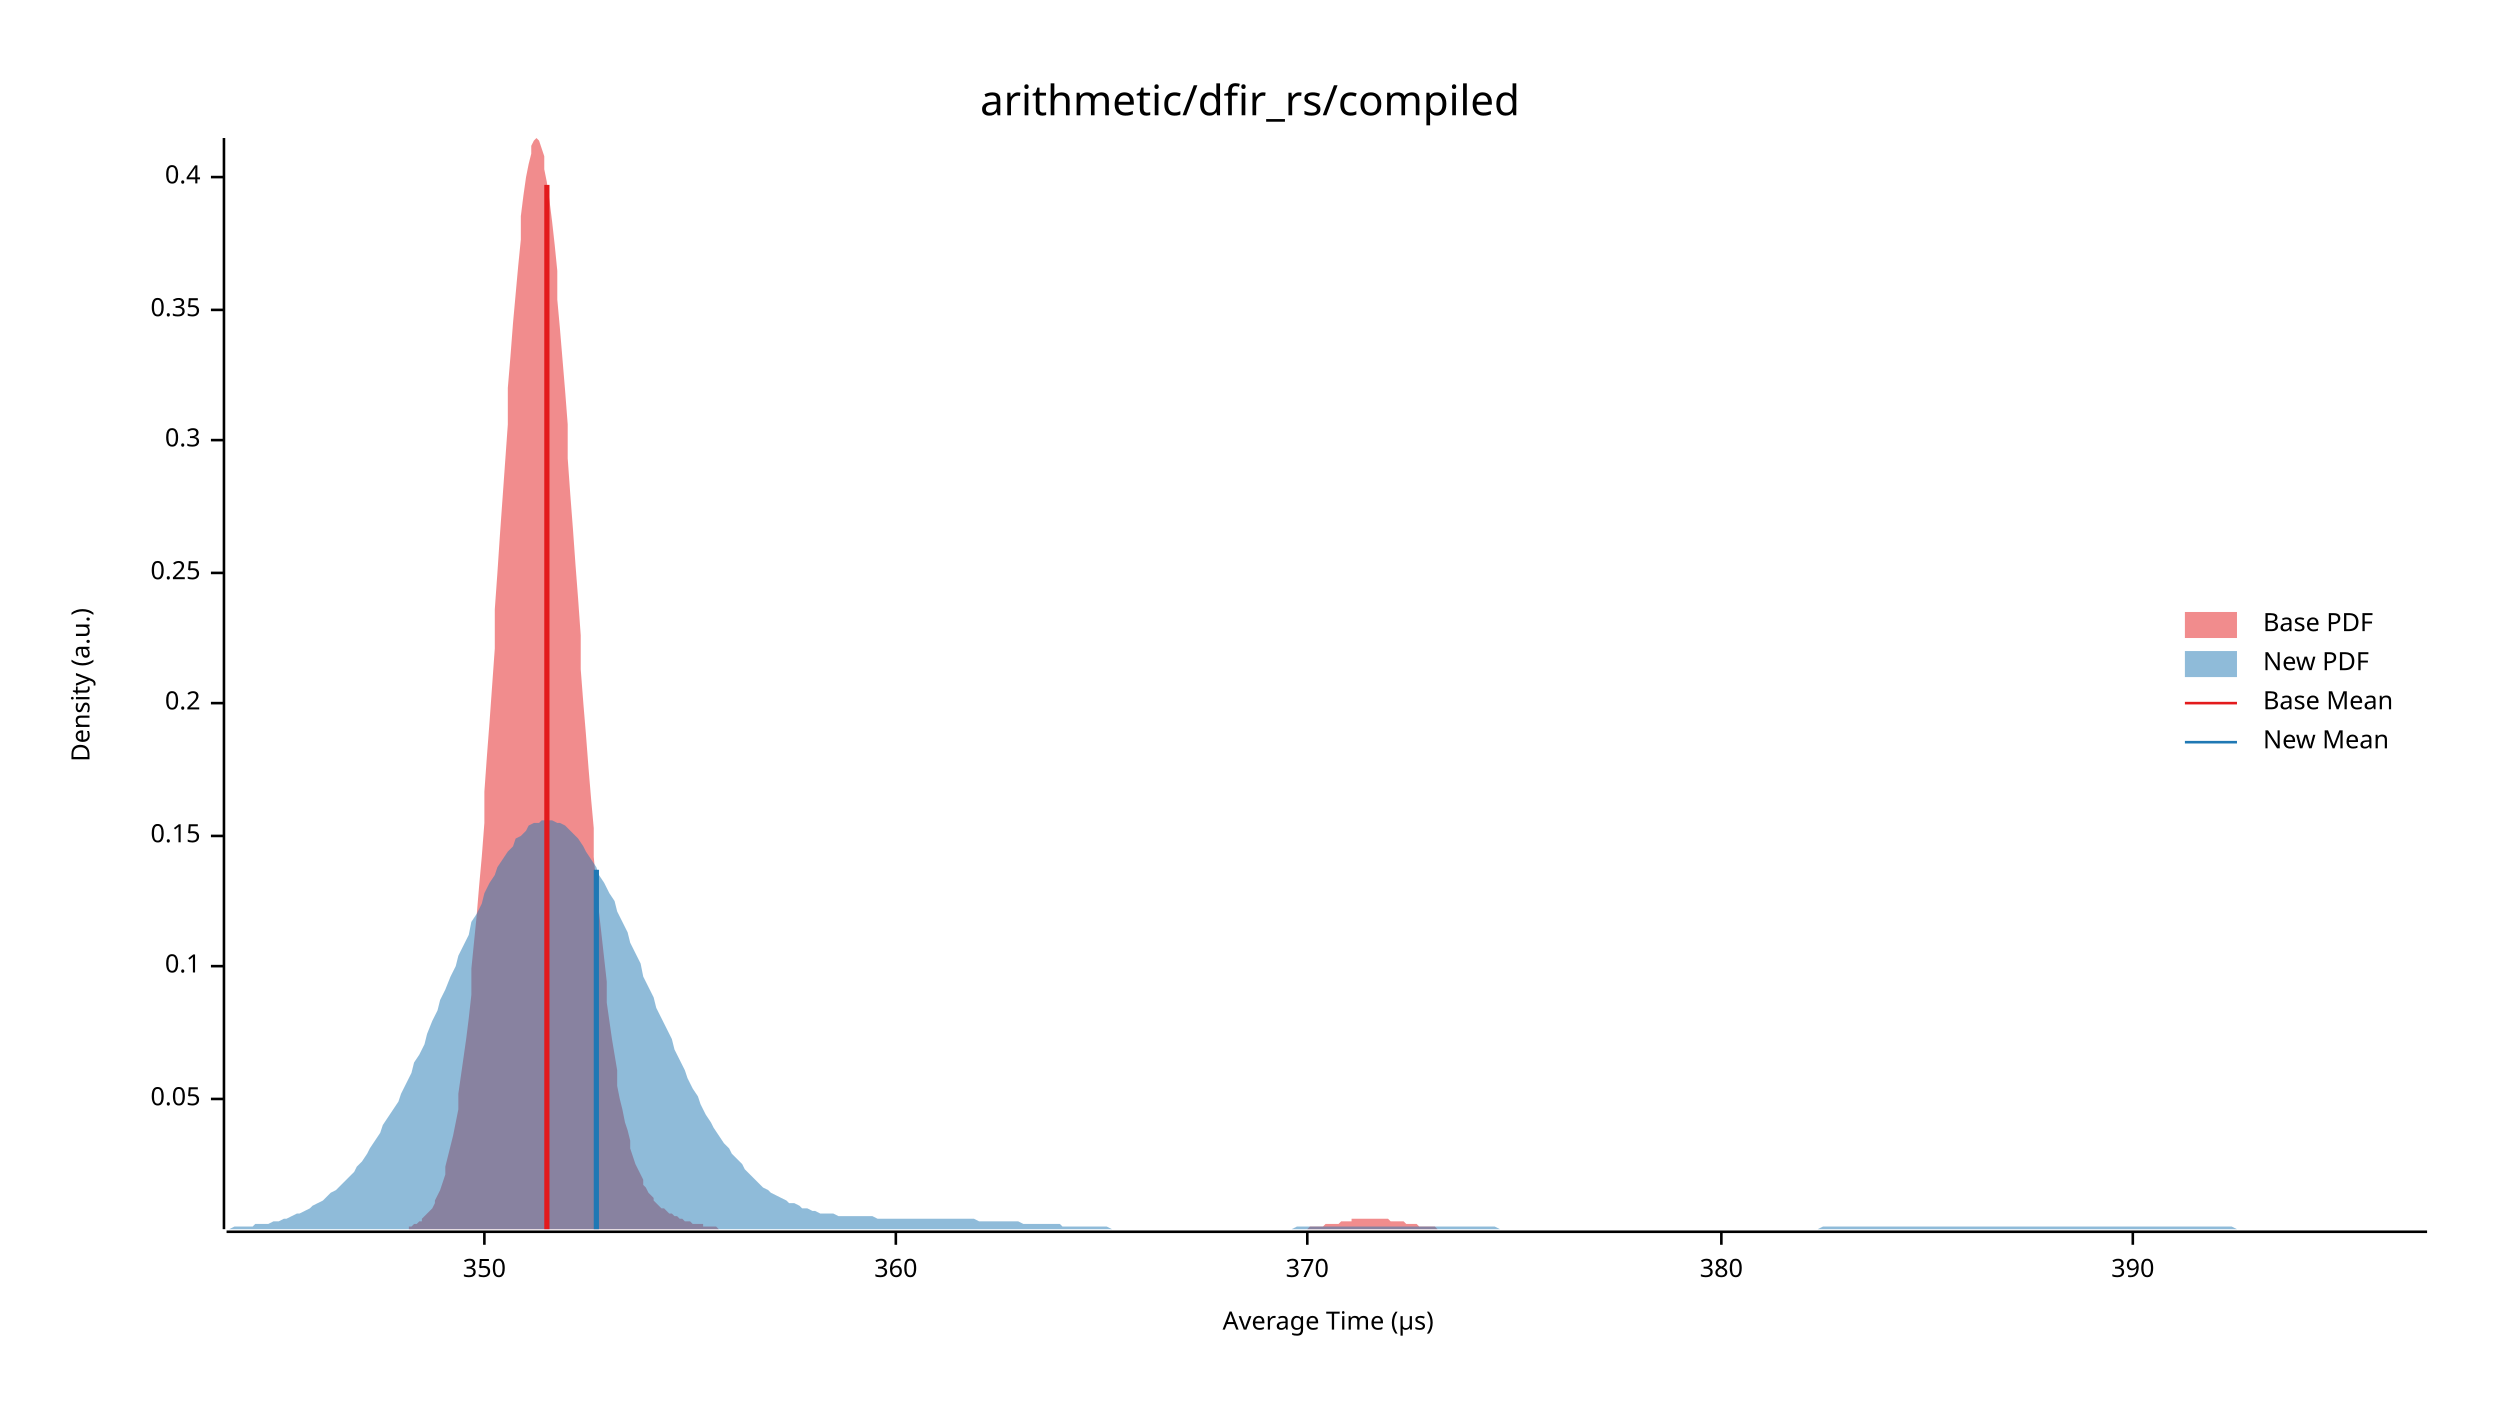
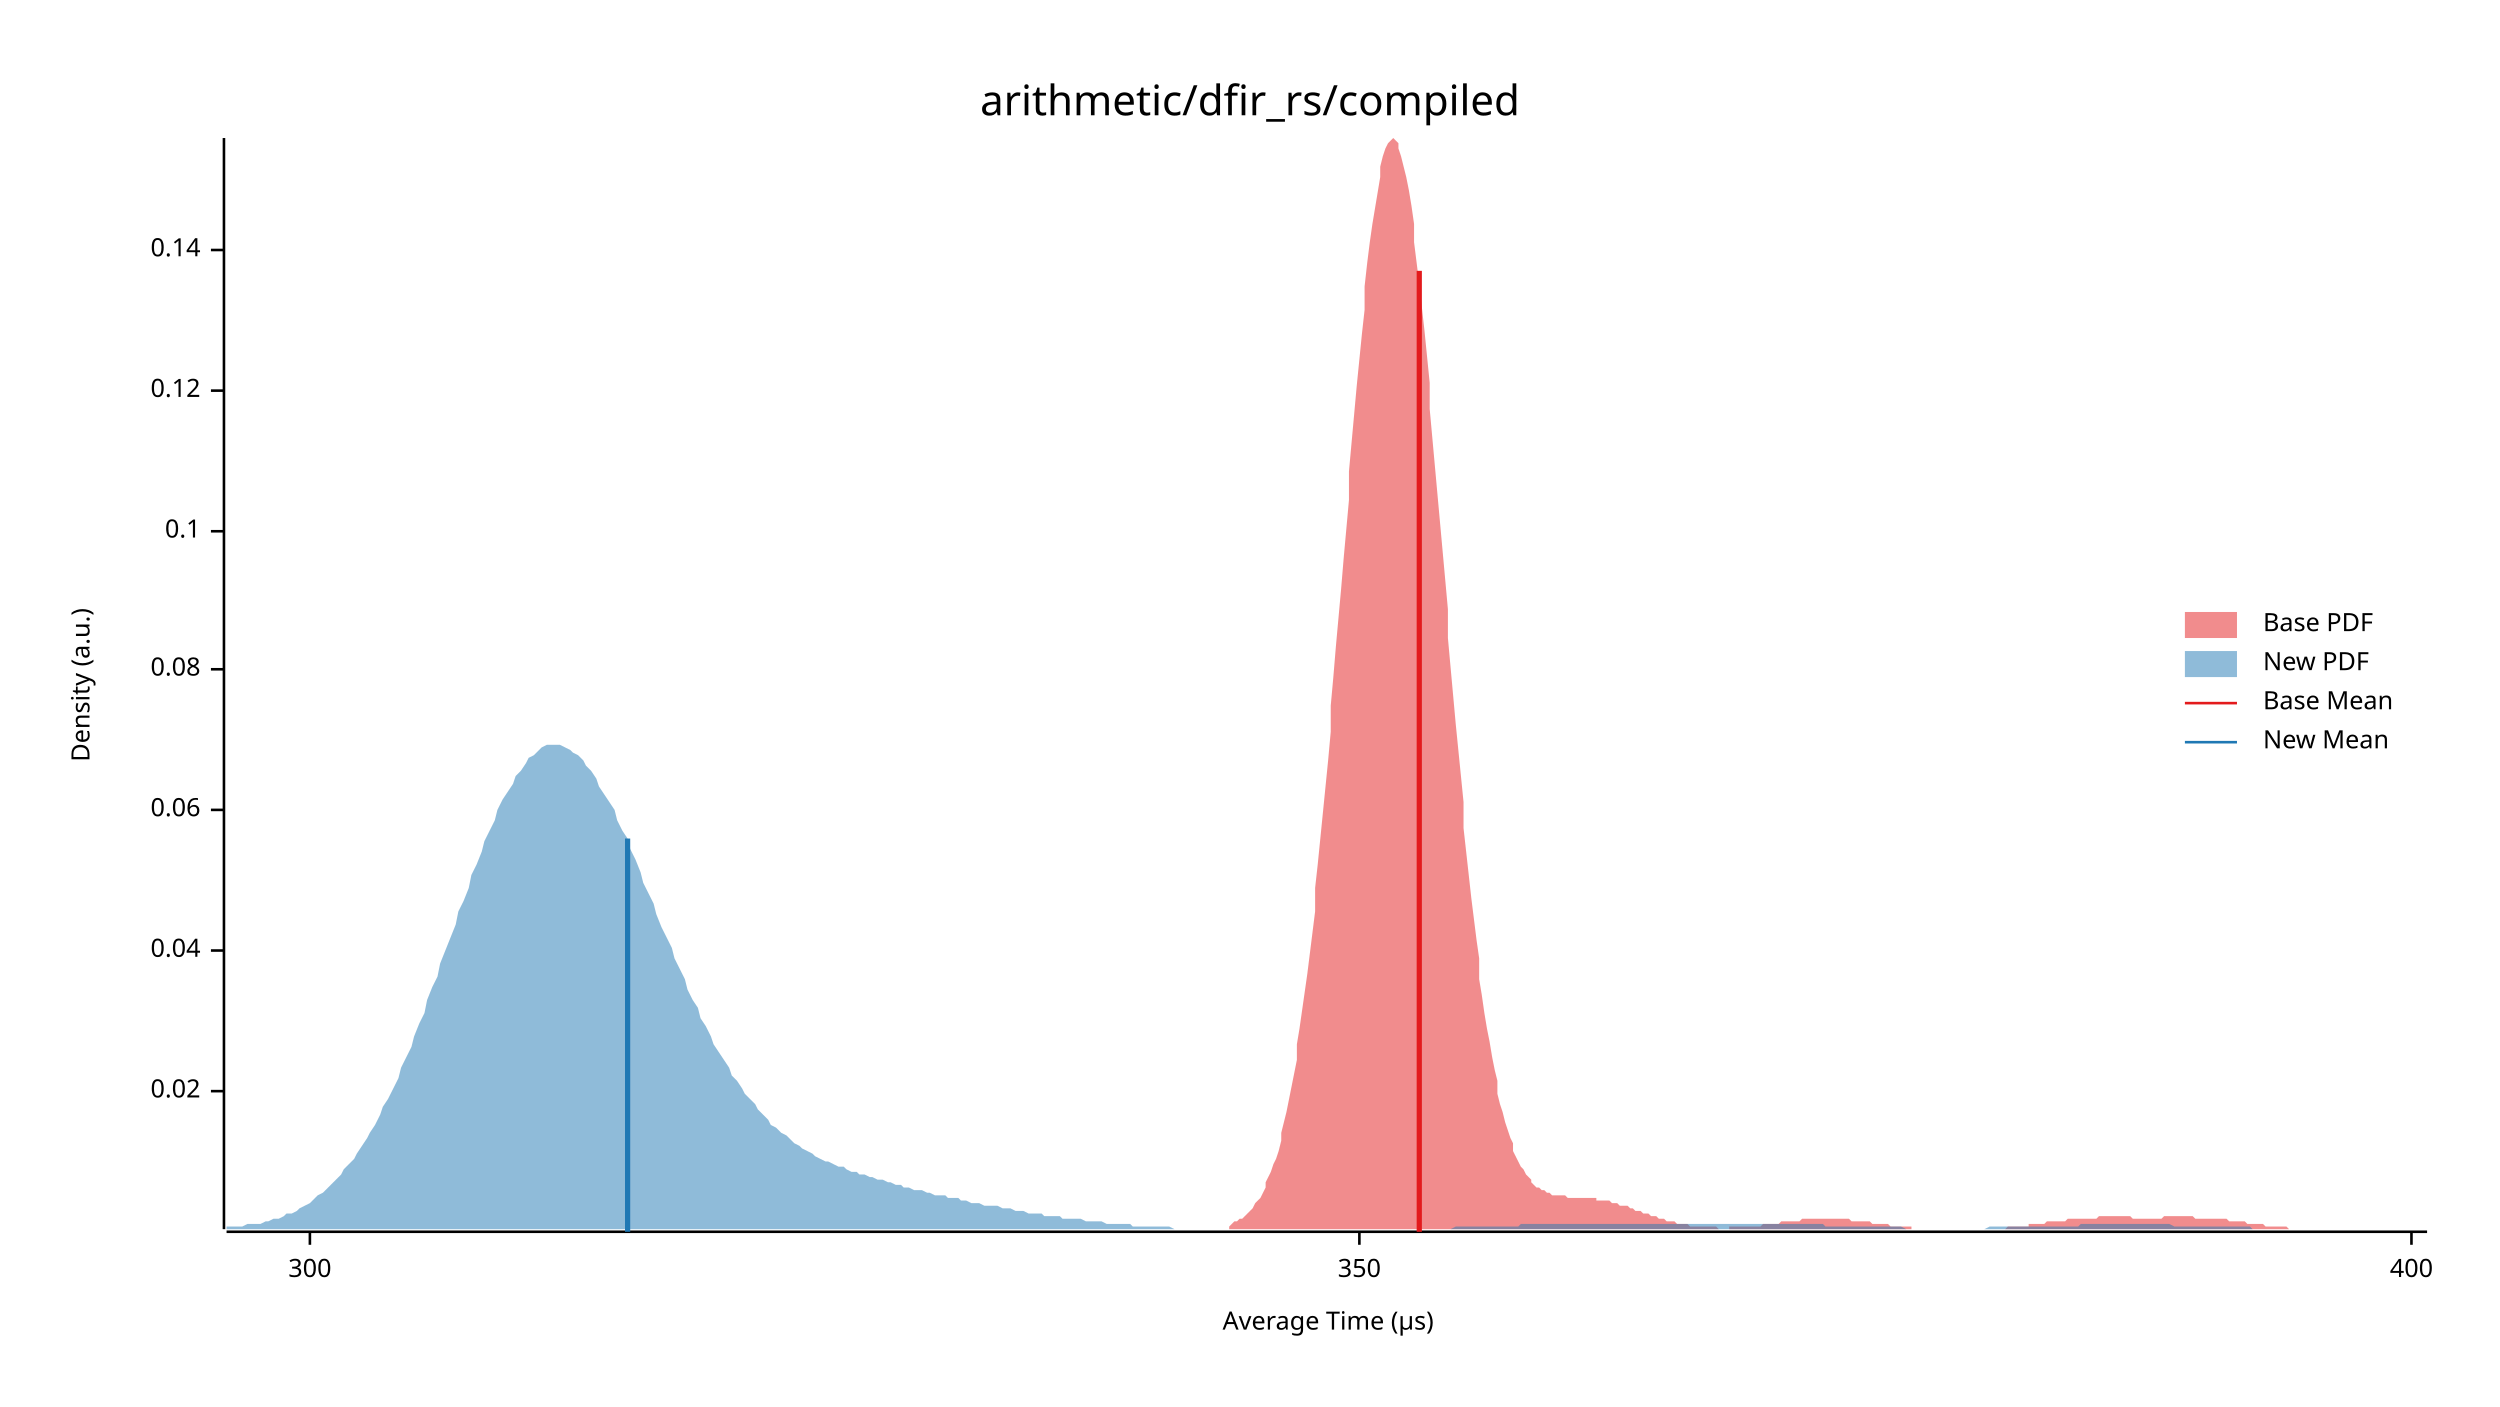
<svg xmlns="http://www.w3.org/2000/svg" width="960" height="540" viewBox="0 0 960 540">
  <text x="480" y="32" dy="0.76em" text-anchor="middle" font-family="sans-serif" font-size="16.129" opacity="1" fill="#000000">
arithmetic/dfir_rs/compiled
</text>
  <text x="27" y="263" dy="0.76em" text-anchor="middle" font-family="sans-serif" font-size="9.677" opacity="1" fill="#000000" transform="rotate(270, 27, 263)">
Density (a.u.)
</text>
  <text x="510" y="513" dy="-0.5ex" text-anchor="middle" font-family="sans-serif" font-size="9.677" opacity="1" fill="#000000">
Average Time (µs)
</text>
  <polyline fill="none" opacity="1" stroke="#000000" stroke-width="1" points="86,53 86,472 " />
-   <text x="77" y="422" dy="0.5ex" text-anchor="end" font-family="sans-serif" font-size="9.677" opacity="1" fill="#000000">
- 0.05
+   <text x="77" y="419" dy="0.5ex" text-anchor="end" font-family="sans-serif" font-size="9.677" opacity="1" fill="#000000">
+ 0.02
</text>
-   <polyline fill="none" opacity="1" stroke="#000000" stroke-width="1" points="81,422 86,422 " />
-   <text x="77" y="371" dy="0.5ex" text-anchor="end" font-family="sans-serif" font-size="9.677" opacity="1" fill="#000000">
+   <polyline fill="none" opacity="1" stroke="#000000" stroke-width="1" points="81,419 86,419 " />
+   <text x="77" y="365" dy="0.5ex" text-anchor="end" font-family="sans-serif" font-size="9.677" opacity="1" fill="#000000">
+ 0.04
+ </text>
+   <polyline fill="none" opacity="1" stroke="#000000" stroke-width="1" points="81,365 86,365 " />
+   <text x="77" y="311" dy="0.5ex" text-anchor="end" font-family="sans-serif" font-size="9.677" opacity="1" fill="#000000">
+ 0.06
+ </text>
+   <polyline fill="none" opacity="1" stroke="#000000" stroke-width="1" points="81,311 86,311 " />
+   <text x="77" y="257" dy="0.5ex" text-anchor="end" font-family="sans-serif" font-size="9.677" opacity="1" fill="#000000">
+ 0.08
+ </text>
+   <polyline fill="none" opacity="1" stroke="#000000" stroke-width="1" points="81,257 86,257 " />
+   <text x="77" y="204" dy="0.5ex" text-anchor="end" font-family="sans-serif" font-size="9.677" opacity="1" fill="#000000">
0.1
</text>
-   <polyline fill="none" opacity="1" stroke="#000000" stroke-width="1" points="81,371 86,371 " />
-   <text x="77" y="321" dy="0.5ex" text-anchor="end" font-family="sans-serif" font-size="9.677" opacity="1" fill="#000000">
- 0.15
+   <polyline fill="none" opacity="1" stroke="#000000" stroke-width="1" points="81,204 86,204 " />
+   <text x="77" y="150" dy="0.5ex" text-anchor="end" font-family="sans-serif" font-size="9.677" opacity="1" fill="#000000">
+ 0.12
</text>
-   <polyline fill="none" opacity="1" stroke="#000000" stroke-width="1" points="81,321 86,321 " />
-   <text x="77" y="270" dy="0.5ex" text-anchor="end" font-family="sans-serif" font-size="9.677" opacity="1" fill="#000000">
- 0.2
+   <polyline fill="none" opacity="1" stroke="#000000" stroke-width="1" points="81,150 86,150 " />
+   <text x="77" y="96" dy="0.5ex" text-anchor="end" font-family="sans-serif" font-size="9.677" opacity="1" fill="#000000">
+ 0.14
</text>
-   <polyline fill="none" opacity="1" stroke="#000000" stroke-width="1" points="81,270 86,270 " />
-   <text x="77" y="220" dy="0.5ex" text-anchor="end" font-family="sans-serif" font-size="9.677" opacity="1" fill="#000000">
- 0.25
+   <polyline fill="none" opacity="1" stroke="#000000" stroke-width="1" points="81,96 86,96 " />
+   <polyline fill="none" opacity="1" stroke="#000000" stroke-width="1" points="87,473 932,473 " />
+   <text x="119" y="483" dy="0.76em" text-anchor="middle" font-family="sans-serif" font-size="9.677" opacity="1" fill="#000000">
+ 300
</text>
-   <polyline fill="none" opacity="1" stroke="#000000" stroke-width="1" points="81,220 86,220 " />
-   <text x="77" y="169" dy="0.5ex" text-anchor="end" font-family="sans-serif" font-size="9.677" opacity="1" fill="#000000">
- 0.3
- </text>
-   <polyline fill="none" opacity="1" stroke="#000000" stroke-width="1" points="81,169 86,169 " />
-   <text x="77" y="119" dy="0.5ex" text-anchor="end" font-family="sans-serif" font-size="9.677" opacity="1" fill="#000000">
- 0.35
- </text>
-   <polyline fill="none" opacity="1" stroke="#000000" stroke-width="1" points="81,119 86,119 " />
-   <text x="77" y="68" dy="0.5ex" text-anchor="end" font-family="sans-serif" font-size="9.677" opacity="1" fill="#000000">
- 0.4
- </text>
-   <polyline fill="none" opacity="1" stroke="#000000" stroke-width="1" points="81,68 86,68 " />
-   <polyline fill="none" opacity="1" stroke="#000000" stroke-width="1" points="87,473 932,473 " />
-   <text x="186" y="483" dy="0.76em" text-anchor="middle" font-family="sans-serif" font-size="9.677" opacity="1" fill="#000000">
+   <polyline fill="none" opacity="1" stroke="#000000" stroke-width="1" points="119,473 119,478 " />
+   <text x="522" y="483" dy="0.76em" text-anchor="middle" font-family="sans-serif" font-size="9.677" opacity="1" fill="#000000">
350
</text>
-   <polyline fill="none" opacity="1" stroke="#000000" stroke-width="1" points="186,473 186,478 " />
-   <text x="344" y="483" dy="0.76em" text-anchor="middle" font-family="sans-serif" font-size="9.677" opacity="1" fill="#000000">
- 360
+   <polyline fill="none" opacity="1" stroke="#000000" stroke-width="1" points="522,473 522,478 " />
+   <text x="926" y="483" dy="0.76em" text-anchor="middle" font-family="sans-serif" font-size="9.677" opacity="1" fill="#000000">
+ 400
</text>
-   <polyline fill="none" opacity="1" stroke="#000000" stroke-width="1" points="344,473 344,478 " />
-   <text x="502" y="483" dy="0.76em" text-anchor="middle" font-family="sans-serif" font-size="9.677" opacity="1" fill="#000000">
- 370
- </text>
-   <polyline fill="none" opacity="1" stroke="#000000" stroke-width="1" points="502,473 502,478 " />
-   <text x="661" y="483" dy="0.76em" text-anchor="middle" font-family="sans-serif" font-size="9.677" opacity="1" fill="#000000">
- 380
- </text>
-   <polyline fill="none" opacity="1" stroke="#000000" stroke-width="1" points="661,473 661,478 " />
-   <text x="819" y="483" dy="0.76em" text-anchor="middle" font-family="sans-serif" font-size="9.677" opacity="1" fill="#000000">
- 390
- </text>
-   <polyline fill="none" opacity="1" stroke="#000000" stroke-width="1" points="819,473 819,478 " />
-   <polygon opacity="0.5" fill="#E31A1C" points="157,471 157,471 158,471 159,470 160,470 161,469 162,469 162,468 163,467 164,466 165,465 166,464 167,462 167,461 168,459 169,457 170,454 171,451 171,448 172,444 173,440 174,436 175,431 176,426 176,420 177,413 178,406 179,399 180,391 181,382 181,372 182,362 183,352 184,340 185,329 186,316 186,304 187,290 188,277 189,263 190,249 190,234 191,220 192,205 193,191 194,177 195,163 195,149 196,137 197,124 198,113 199,102 200,92 200,83 201,75 202,68 203,63 204,59 204,56 205,54 206,53 207,54 208,57 209,60 209,65 210,70 211,77 212,85 213,94 214,104 214,115 215,126 216,138 217,150 218,163 218,176 219,190 220,203 221,217 222,230 223,244 223,257 224,270 225,282 226,295 227,307 228,318 228,329 229,340 230,350 231,359 232,368 233,377 233,385 234,392 235,399 236,405 237,411 237,417 238,422 239,426 240,431 241,434 242,438 242,441 243,444 244,447 245,449 246,451 247,453 247,455 248,456 249,458 250,459 251,460 251,461 252,462 253,463 254,464 255,464 256,465 256,465 257,466 258,466 259,467 260,467 261,468 261,468 262,468 263,469 264,469 265,469 265,469 266,470 267,470 268,470 269,470 270,470 270,471 271,471 272,471 273,471 274,471 275,471 275,471 276,472 277,472 278,472 279,472 280,472 280,472 281,472 282,472 283,472 284,472 284,472 285,472 286,472 287,472 288,472 289,472 289,472 290,472 291,472 292,472 293,472 294,472 294,472 295,472 296,472 297,472 298,472 298,472 299,472 300,472 301,472 302,472 303,472 303,472 304,472 305,472 306,472 307,472 308,472 308,472 309,472 310,472 311,472 312,472 312,472 313,472 314,472 315,472 316,472 317,472 317,472 318,472 319,472 320,472 321,472 322,472 322,472 323,472 324,472 325,472 326,472 327,472 327,472 328,472 329,472 330,472 331,472 331,472 332,472 333,472 334,472 335,472 336,472 336,472 337,472 338,472 339,472 340,472 341,472 341,472 342,472 343,472 344,472 345,472 345,472 346,472 347,472 348,472 349,472 350,472 350,472 351,472 352,472 353,472 354,472 355,472 355,472 356,472 357,472 358,472 359,472 359,472 360,472 361,472 362,472 363,472 364,472 364,472 365,472 366,472 367,472 368,472 369,472 369,472 370,472 371,472 372,472 373,472 374,472 374,472 375,472 376,472 377,472 378,472 378,472 379,472 380,472 381,472 382,472 383,472 383,472 384,472 385,472 386,472 387,472 388,472 388,472 389,472 390,472 391,472 392,472 392,472 393,472 394,472 395,472 396,472 397,472 397,472 398,472 399,472 400,472 401,472 402,472 402,472 403,472 404,472 405,472 406,472 406,472 407,472 408,472 409,472 410,472 411,472 411,472 412,472 413,472 414,472 415,472 416,472 416,472 417,472 418,472 419,472 420,472 421,472 421,472 422,472 423,472 424,472 425,472 425,472 426,472 427,472 428,472 429,472 430,472 430,472 431,472 432,472 433,472 434,472 435,472 435,472 436,472 437,472 438,472 439,472 439,472 440,472 441,472 442,472 443,472 444,472 444,472 445,472 446,472 447,472 448,472 449,472 449,472 450,472 451,472 452,472 453,472 453,472 454,472 455,472 456,472 457,472 458,472 458,472 459,472 460,472 461,472 462,472 463,472 463,472 464,472 465,472 466,472 467,472 468,472 468,472 469,472 470,472 471,472 472,472 472,472 473,472 474,472 475,472 476,472 477,472 477,472 478,472 479,472 480,472 481,472 482,472 482,472 483,472 484,472 485,472 486,472 486,472 487,472 488,472 489,472 490,472 491,472 491,472 492,472 493,472 494,472 495,472 496,472 496,472 497,472 498,472 499,472 500,472 500,472 501,472 502,472 503,471 504,471 505,471 505,471 506,471 507,471 508,471 509,470 510,470 510,470 511,470 512,470 513,470 514,470 515,469 515,469 516,469 517,469 518,469 519,469 519,468 520,468 521,468 522,468 523,468 524,468 524,468 525,468 526,468 527,468 528,468 529,468 529,468 530,468 531,468 532,468 533,468 533,468 534,469 535,469 536,469 537,469 538,469 538,469 539,469 540,470 541,470 542,470 543,470 543,470 544,470 545,471 546,471 547,471 547,471 548,471 549,471 550,471 551,471 552,472 552,472 553,472 554,472 555,472 556,472 557,472 557,472 558,472 559,472 560,472 561,472 562,472 562,472 563,472 564,472 565,472 566,472 566,472 567,472 568,472 568,472 157,472 " />
-   <polygon opacity="0.5" fill="#1F78B4" points="87,472 88,472 90,471 92,471 93,471 95,471 97,471 98,470 100,470 102,470 103,470 105,469 107,469 109,468 110,468 112,467 114,466 115,466 117,465 119,464 120,463 122,462 124,461 125,460 127,458 129,457 131,455 132,454 134,452 136,450 137,448 139,446 141,443 142,441 144,438 146,435 147,432 149,429 151,426 153,423 154,420 156,416 158,412 159,408 161,405 163,401 164,397 166,392 168,388 169,384 171,380 173,375 175,371 176,367 178,363 180,359 181,354 183,351 185,347 186,343 188,339 190,336 191,333 193,330 195,327 197,325 198,322 200,321 202,319 203,317 205,316 207,316 208,315 210,315 212,315 214,316 215,316 217,317 219,319 220,320 222,322 224,325 225,327 227,330 229,333 230,336 232,339 234,343 236,346 237,350 239,354 241,358 242,362 244,366 246,370 247,375 249,379 251,383 252,387 254,391 256,395 258,399 259,403 261,407 263,411 264,414 266,418 268,421 269,424 271,428 273,431 274,433 276,436 278,439 280,441 281,443 283,445 285,447 286,449 288,451 290,453 291,454 293,456 295,457 296,458 298,459 300,460 302,461 303,462 305,462 307,463 308,464 310,464 312,465 313,465 315,466 317,466 318,466 320,466 322,467 324,467 325,467 327,467 329,467 330,467 332,467 334,467 335,467 337,468 339,468 341,468 342,468 344,468 346,468 347,468 349,468 351,468 352,468 354,468 356,468 357,468 359,468 361,468 363,468 364,468 366,468 368,468 369,468 371,468 373,468 374,468 376,469 378,469 379,469 381,469 383,469 385,469 386,469 388,469 390,469 391,469 393,470 395,470 396,470 398,470 400,470 401,470 403,470 405,470 407,470 408,471 410,471 412,471 413,471 415,471 417,471 418,471 420,471 422,471 423,471 425,471 427,472 429,472 430,472 432,472 434,472 435,472 437,472 439,472 440,472 442,472 444,472 445,472 447,472 449,472 451,472 452,472 454,472 456,472 457,472 459,472 461,472 462,472 464,472 466,472 468,472 469,472 471,472 473,472 474,472 476,472 478,472 479,472 481,472 483,472 484,472 486,472 488,472 490,472 491,472 493,472 495,472 496,472 498,471 500,471 501,471 503,471 505,471 506,471 508,471 510,471 512,471 513,471 515,471 517,471 518,471 520,471 522,471 523,471 525,471 527,471 528,471 530,471 532,471 534,471 535,471 537,471 539,471 540,471 542,471 544,471 545,471 547,471 549,471 550,471 552,471 554,471 556,471 557,471 559,471 561,471 562,471 564,471 566,471 567,471 569,471 571,471 573,471 574,471 576,472 578,472 579,472 581,472 583,472 584,472 586,472 588,472 589,472 591,472 593,472 595,472 596,472 598,472 600,472 601,472 603,472 605,472 606,472 608,472 610,472 611,472 613,472 615,472 617,472 618,472 620,472 622,472 623,472 625,472 627,472 628,472 630,472 632,472 633,472 635,472 637,472 639,472 640,472 642,472 644,472 645,472 647,472 649,472 650,472 652,472 654,472 655,472 657,472 659,472 661,472 662,472 664,472 666,472 667,472 669,472 671,472 672,472 674,472 676,472 677,472 679,472 681,472 683,472 684,472 686,472 688,472 689,472 691,472 693,472 694,472 696,472 698,472 700,471 701,471 703,471 705,471 706,471 708,471 710,471 711,471 713,471 715,471 716,471 718,471 720,471 722,471 723,471 725,471 727,471 728,471 730,471 732,471 733,471 735,471 737,471 738,471 740,471 742,471 744,471 745,471 747,471 749,471 750,471 752,471 754,471 755,471 757,471 759,471 760,471 762,471 764,471 766,471 767,471 769,471 771,471 772,471 774,471 776,471 777,471 779,471 781,471 782,471 784,471 786,471 788,471 789,471 791,471 793,471 794,471 796,471 798,471 799,471 801,471 803,471 804,471 806,471 808,471 810,471 811,471 813,471 815,471 816,471 818,471 820,471 821,471 823,471 825,471 827,471 828,471 830,471 832,471 833,471 835,471 837,471 838,471 840,471 842,471 843,471 845,471 847,471 849,471 850,471 852,471 854,471 855,471 857,471 859,472 860,472 862,472 864,472 865,472 867,472 869,472 871,472 872,472 874,472 876,472 877,472 879,472 881,472 882,472 884,472 886,472 887,472 889,472 891,472 893,472 894,472 896,472 898,472 899,472 901,472 903,472 904,472 906,472 908,472 909,472 911,472 913,472 915,472 916,472 918,472 920,472 921,472 923,472 925,472 926,472 928,472 930,472 932,472 932,472 87,472 " />
-   <polyline fill="none" opacity="1" stroke="#E31A1C" stroke-width="2" points="210,472 210,71 " />
-   <polyline fill="none" opacity="1" stroke="#1F78B4" stroke-width="2" points="229,472 229,334 " />
+   <polyline fill="none" opacity="1" stroke="#000000" stroke-width="1" points="926,473 926,478 " />
+   <polygon opacity="0.5" fill="#E31A1C" points="472,471 473,470 473,470 474,469 475,469 476,468 477,468 478,467 479,466 479,466 480,465 481,464 482,462 483,461 484,460 485,458 486,456 486,454 487,452 488,450 489,447 490,445 491,442 492,438 492,435 493,431 494,427 495,422 496,417 497,412 498,407 498,401 499,395 500,388 501,381 502,374 503,366 504,358 505,350 505,341 506,332 507,322 508,312 509,302 510,292 511,281 511,271 512,260 513,248 514,237 515,226 516,214 517,203 518,192 518,181 519,170 520,159 521,148 522,138 523,128 524,119 524,110 525,101 526,93 527,86 528,80 529,74 530,68 530,64 531,60 532,57 533,55 534,54 535,53 536,54 537,55 537,57 538,60 539,64 540,68 541,73 542,79 543,86 543,93 544,101 545,109 546,118 547,127 548,137 549,147 549,157 550,168 551,179 552,190 553,201 554,212 555,223 556,234 556,245 557,256 558,267 559,278 560,288 561,298 562,308 562,318 563,327 564,336 565,345 566,353 567,361 568,368 568,376 569,382 570,389 571,395 572,400 573,406 574,411 575,415 575,420 576,424 577,427 578,431 579,434 580,437 581,439 581,442 582,444 583,446 584,448 585,449 586,451 587,452 588,453 588,454 589,455 590,456 591,456 592,457 593,457 594,458 594,458 595,458 596,459 597,459 598,459 599,459 600,459 600,459 601,459 602,460 603,460 604,460 605,460 606,460 607,460 607,460 608,460 609,460 610,460 611,460 612,460 613,460 613,461 614,461 615,461 616,461 617,461 618,461 619,462 619,462 620,462 621,462 622,463 623,463 624,463 625,463 626,464 626,464 627,464 628,465 629,465 630,465 631,466 632,466 632,466 633,466 634,467 635,467 636,467 637,468 638,468 639,468 639,468 640,469 641,469 642,469 643,469 644,470 645,470 645,470 646,470 647,470 648,470 649,471 650,471 651,471 651,471 652,471 653,471 654,471 655,471 656,471 657,471 658,471 658,471 659,471 660,472 661,472 662,472 663,472 664,472 664,471 665,471 666,471 667,471 668,471 669,471 670,471 670,471 671,471 672,471 673,471 674,471 675,471 676,471 677,470 677,470 678,470 679,470 680,470 681,470 682,470 683,470 683,470 684,469 685,469 686,469 687,469 688,469 689,469 689,469 690,469 691,469 692,468 693,468 694,468 695,468 696,468 696,468 697,468 698,468 699,468 700,468 701,468 702,468 702,468 703,468 704,468 705,468 706,468 707,468 708,468 709,468 709,468 710,468 711,469 712,469 713,469 714,469 715,469 715,469 716,469 717,469 718,469 719,470 720,470 721,470 721,470 722,470 723,470 724,470 725,470 726,471 727,471 728,471 728,471 729,471 730,471 731,471 732,471 733,471 734,471 734,472 735,472 736,472 737,472 738,472 739,472 740,472 740,472 741,472 742,472 743,472 744,472 745,472 746,472 747,472 747,472 748,472 749,472 750,472 751,472 752,472 753,472 753,472 754,472 755,472 756,472 757,472 758,472 759,472 760,472 760,472 761,472 762,472 763,472 764,472 765,472 766,472 766,472 767,472 768,472 769,472 770,472 771,471 772,471 772,471 773,471 774,471 775,471 776,471 777,471 778,471 779,471 779,470 780,470 781,470 782,470 783,470 784,470 785,470 785,470 786,469 787,469 788,469 789,469 790,469 791,469 791,469 792,469 793,469 794,468 795,468 796,468 797,468 798,468 798,468 799,468 800,468 801,468 802,468 803,468 804,468 804,468 805,468 806,467 807,467 808,467 809,467 810,467 810,467 811,467 812,467 813,467 814,467 815,467 816,467 817,467 817,467 818,467 819,468 820,468 821,468 822,468 823,468 823,468 824,468 825,468 826,468 827,468 828,468 829,468 830,468 830,468 831,467 832,467 833,467 834,467 835,467 836,467 836,467 837,467 838,467 839,467 840,467 841,467 842,467 842,467 843,468 844,468 845,468 846,468 847,468 848,468 849,468 849,468 850,468 851,468 852,468 853,468 854,468 855,468 855,468 856,469 857,469 858,469 859,469 860,469 861,469 861,469 862,469 863,470 864,470 865,470 866,470 867,470 868,470 868,470 869,470 870,471 871,471 872,471 873,471 874,471 874,471 875,471 876,471 877,471 878,471 879,472 880,472 881,472 881,472 882,472 883,472 884,472 885,472 886,472 887,472 887,472 888,472 889,472 890,472 891,472 892,472 893,472 893,472 894,472 895,472 896,472 897,472 898,472 899,472 900,472 900,472 901,472 902,472 903,472 903,472 472,472 " />
+   <polygon opacity="0.5" fill="#1F78B4" points="87,471 88,471 90,471 92,471 93,471 95,470 97,470 98,470 100,470 102,469 103,469 105,468 107,468 109,467 110,466 112,466 114,465 115,464 117,463 119,462 120,461 122,459 124,458 125,457 127,455 129,453 131,451 132,449 134,447 136,445 137,443 139,440 141,437 142,435 144,432 146,428 147,425 149,422 151,418 153,414 154,410 156,406 158,402 159,398 161,393 163,389 164,384 166,379 168,375 169,370 171,365 173,360 175,355 176,350 178,346 180,341 181,336 183,332 185,327 186,323 188,319 190,315 191,311 193,307 195,304 197,301 198,298 200,296 202,293 203,291 205,290 207,288 208,287 210,286 212,286 214,286 215,286 217,287 219,288 220,289 222,290 224,292 225,294 227,296 229,299 230,302 232,305 234,308 236,311 237,315 239,319 241,322 242,326 244,330 246,335 247,339 249,343 251,347 252,351 254,356 256,360 258,364 259,368 261,372 263,376 264,380 266,384 268,387 269,391 271,394 273,398 274,401 276,404 278,407 280,410 281,413 283,415 285,418 286,420 288,422 290,424 291,426 293,428 295,430 296,432 298,433 300,435 302,436 303,437 305,439 307,440 308,441 310,442 312,443 313,444 315,445 317,446 318,446 320,447 322,448 324,448 325,449 327,450 329,450 330,451 332,451 334,452 335,452 337,453 339,453 341,454 342,454 344,455 346,455 347,456 349,456 351,457 352,457 354,457 356,458 357,458 359,459 361,459 363,459 364,460 366,460 368,460 369,461 371,461 373,462 374,462 376,462 378,463 379,463 381,463 383,463 385,464 386,464 388,464 390,465 391,465 393,465 395,466 396,466 398,466 400,466 401,467 403,467 405,467 407,467 408,468 410,468 412,468 413,468 415,468 417,469 418,469 420,469 422,469 423,469 425,470 427,470 429,470 430,470 432,470 434,470 435,471 437,471 439,471 440,471 442,471 444,471 445,471 447,471 449,471 451,472 452,472 454,472 456,472 457,472 459,472 461,472 462,472 464,472 466,472 468,472 469,472 471,472 473,472 474,472 476,472 478,472 479,472 481,472 483,472 484,472 486,472 488,472 490,472 491,472 493,472 495,472 496,472 498,472 500,472 501,472 503,472 505,472 506,472 508,472 510,472 512,472 513,472 515,472 517,472 518,472 520,472 522,472 523,472 525,472 527,472 528,472 530,472 532,472 534,472 535,472 537,472 539,472 540,472 542,472 544,472 545,472 547,472 549,472 550,472 552,472 554,472 556,472 557,472 559,471 561,471 562,471 564,471 566,471 567,471 569,471 571,471 573,471 574,471 576,471 578,471 579,471 581,471 583,471 584,470 586,470 588,470 589,470 591,470 593,470 595,470 596,470 598,470 600,470 601,470 603,470 605,470 606,470 608,470 610,470 611,470 613,470 615,470 617,470 618,470 620,470 622,470 623,470 625,470 627,470 628,470 630,470 632,470 633,470 635,470 637,470 639,470 640,470 642,470 644,470 645,470 647,470 649,470 650,470 652,470 654,470 655,470 657,470 659,470 661,470 662,470 664,470 666,470 667,470 669,470 671,470 672,470 674,470 676,470 677,470 679,470 681,470 683,470 684,470 686,470 688,470 689,470 691,470 693,470 694,470 696,470 698,470 700,470 701,471 703,471 705,471 706,471 708,471 710,471 711,471 713,471 715,471 716,471 718,471 720,471 722,471 723,471 725,471 727,471 728,471 730,471 732,472 733,472 735,472 737,472 738,472 740,472 742,472 744,472 745,472 747,472 749,472 750,472 752,472 754,472 755,472 757,472 759,472 760,472 762,472 764,471 766,471 767,471 769,471 771,471 772,471 774,471 776,471 777,471 779,471 781,471 782,471 784,471 786,471 788,471 789,471 791,471 793,471 794,471 796,471 798,471 799,470 801,470 803,470 804,470 806,470 808,470 810,470 811,470 813,470 815,470 816,470 818,470 820,470 821,470 823,470 825,470 827,470 828,470 830,470 832,470 833,470 835,471 837,471 838,471 840,471 842,471 843,471 845,471 847,471 849,471 850,471 852,471 854,471 855,471 857,471 859,471 860,471 862,471 864,471 865,472 867,472 869,472 871,472 872,472 874,472 876,472 877,472 879,472 881,472 882,472 884,472 886,472 887,472 889,472 891,472 893,472 894,472 896,472 898,472 899,472 901,472 903,472 904,472 906,472 908,472 909,472 911,472 913,472 915,472 916,472 918,472 920,472 921,472 923,472 925,472 926,472 928,472 930,472 932,472 932,472 87,472 " />
+   <polyline fill="none" opacity="1" stroke="#E31A1C" stroke-width="2" points="545,473 545,104 " />
+   <polyline fill="none" opacity="1" stroke="#1F78B4" stroke-width="2" points="241,473 241,322 " />
  <text x="869" y="235" dy="0.76em" text-anchor="start" font-family="sans-serif" font-size="9.677" opacity="1" fill="#000000">
Base PDF
</text>
  <text x="869" y="250" dy="0.76em" text-anchor="start" font-family="sans-serif" font-size="9.677" opacity="1" fill="#000000">
New PDF
</text>
  <text x="869" y="265" dy="0.76em" text-anchor="start" font-family="sans-serif" font-size="9.677" opacity="1" fill="#000000">
Base Mean
</text>
  <text x="869" y="280" dy="0.76em" text-anchor="start" font-family="sans-serif" font-size="9.677" opacity="1" fill="#000000">
New Mean
</text>
  <rect x="839" y="235" width="20" height="10" opacity="0.5" fill="#E31A1C" stroke="none" />
  <rect x="839" y="250" width="20" height="10" opacity="0.5" fill="#1F78B4" stroke="none" />
  <polyline fill="none" opacity="1" stroke="#E31A1C" stroke-width="1" points="839,270 859,270 " />
  <polyline fill="none" opacity="1" stroke="#1F78B4" stroke-width="1" points="839,285 859,285 " />
</svg>
